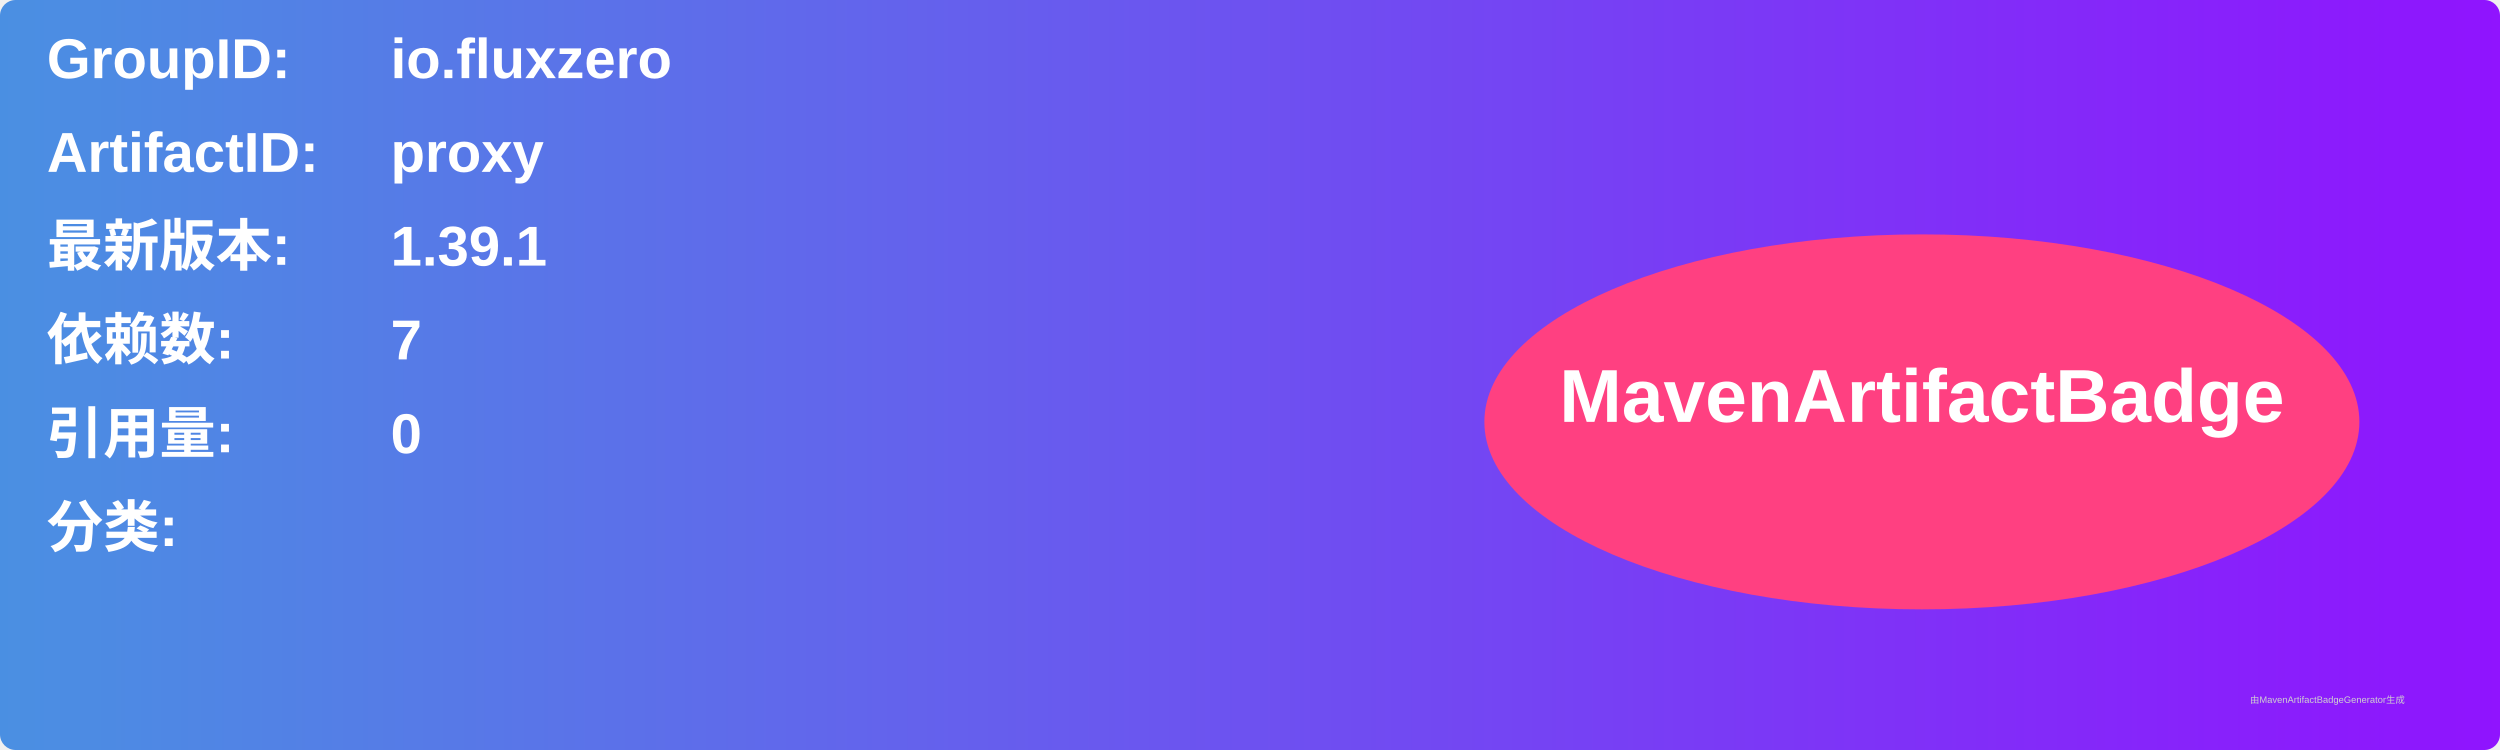
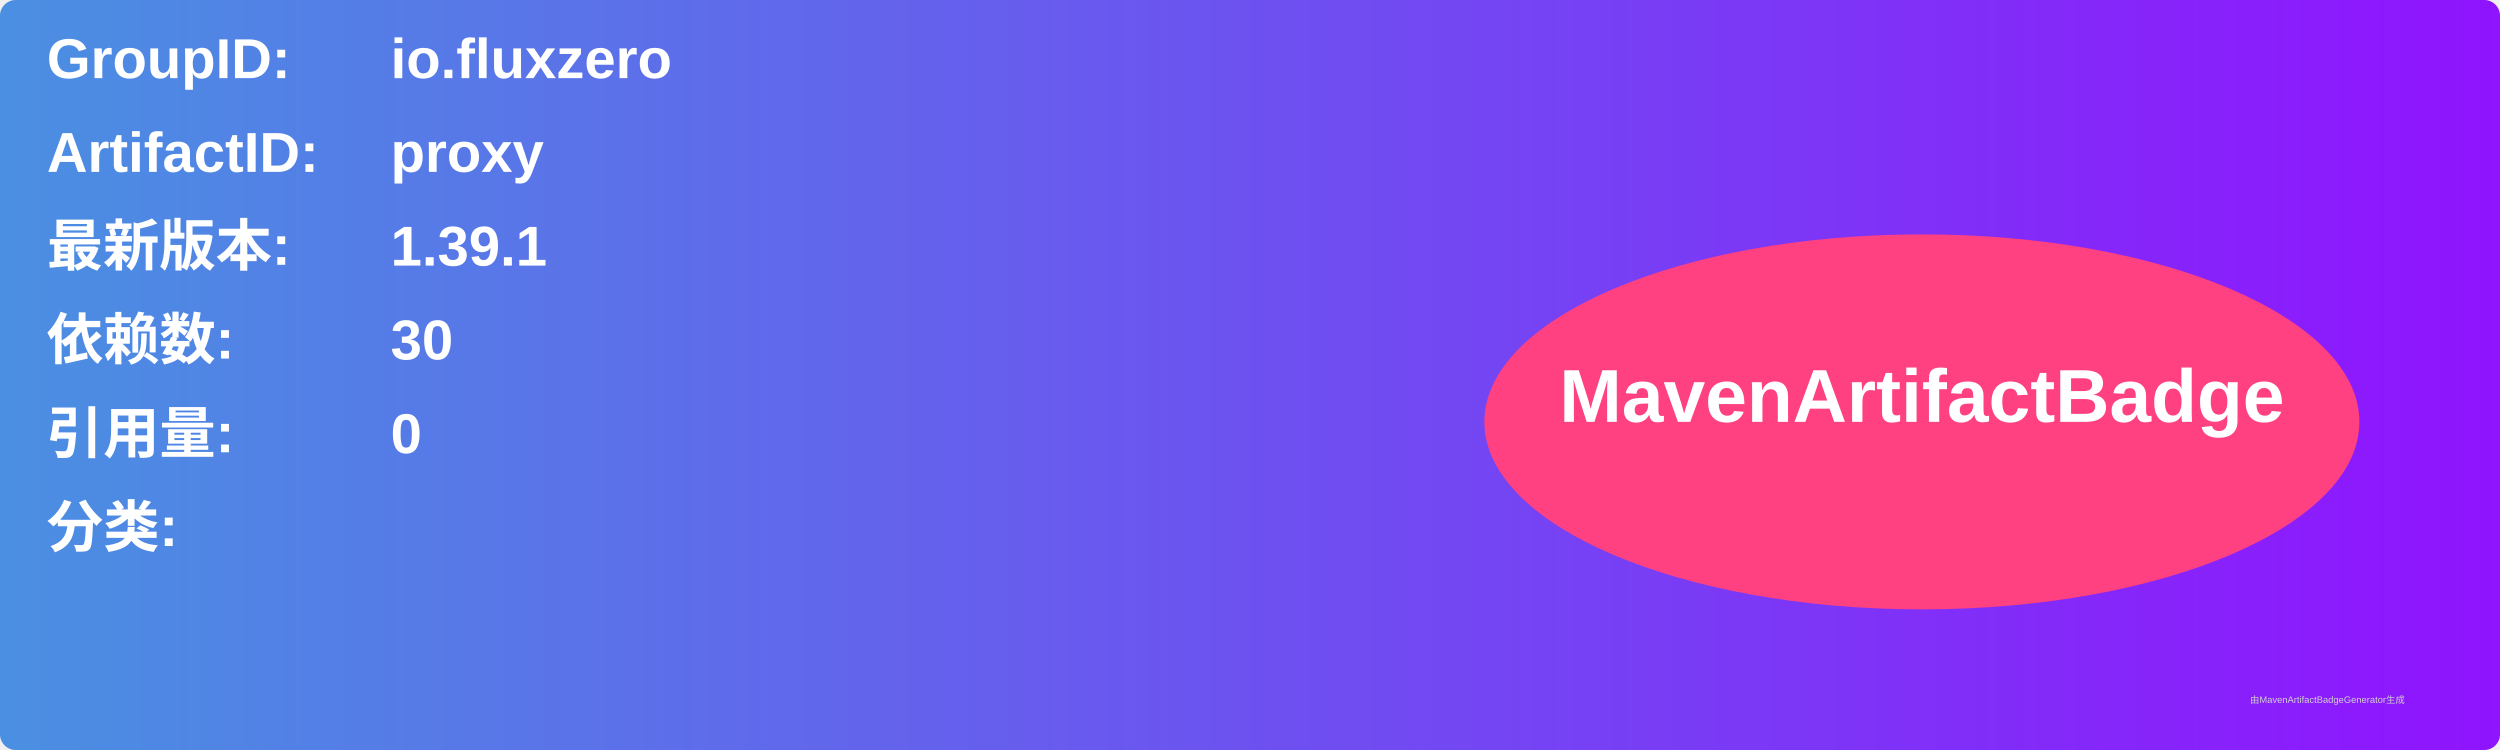
<svg xmlns="http://www.w3.org/2000/svg" width="800" height="240" viewBox="0 0 800 240">
  <linearGradient id="grad" x1="0%" y1="0%" x2="100%" y2="0%">
    <stop offset="0%" stop-color="#4a90e2" />
    <stop offset="100%" stop-color="#9013fe" />
  </linearGradient>
  <rect width="100%" height="100%" rx="5" ry="5" fill="url(#grad)" />
  <g transform="translate(15, 15)">
    <text x="0" y="10" font-family="Arial" font-size="18" fill="white" font-weight="bold" width="260">GroupID:</text>
    <text x="110" y="10" font-family="Arial" font-size="18" fill="white" font-weight="bold" width="460">io.fluxzero</text>
    <text x="0" y="40" font-family="Arial" font-size="18" fill="white" font-weight="bold" width="260">ArtifactID:</text>
    <text x="110" y="40" font-family="Arial" font-size="18" fill="white" font-weight="bold" width="460">proxy</text>
    <text x="0" y="70" font-family="Arial" font-size="18" fill="white" font-weight="bold">最新版本:</text>
    <text x="110" y="70" font-family="Arial" font-size="18" fill="white" font-weight="bold">
      <tspan font-weight="bold">1.39.1</tspan>
    </text>
    <text x="0" y="100" font-family="Arial" font-size="18" fill="white" font-weight="bold">依赖数: </text>
    <text x="110" y="100" font-family="Arial" font-size="18" fill="white">
-       <tspan font-weight="bold">7</tspan>
+       <tspan font-weight="bold">30</tspan>
    </text>
    <text x="0" y="130" font-family="Arial" font-size="18" fill="white" font-weight="bold">引用量: </text>
    <text x="110" y="130" font-family="Arial" font-size="18" fill="white">
      <tspan font-weight="bold">0</tspan>
    </text>
    <text x="0" y="160" font-family="Arial" font-size="18" fill="white" font-weight="bold">分类:</text>
    <text x="10" y="190" font-family="Arial" font-size="10" fill="white">
      <tspan font-weight="bold" />
    </text>
    <ellipse cx="600" cy="120" rx="140" ry="60" fill="#ff4081" />
    <text x="600" y="120" text-anchor="middle" font-family="Arial" font-size="24" fill="white" font-weight="bold">MavenArtifactBadge</text>
  </g>
  <text x="720" y="225" font-family="Arial" font-size="3" fill="#d0d0d0">由MavenArtifactBadgeGenerator生成</text>
</svg>
